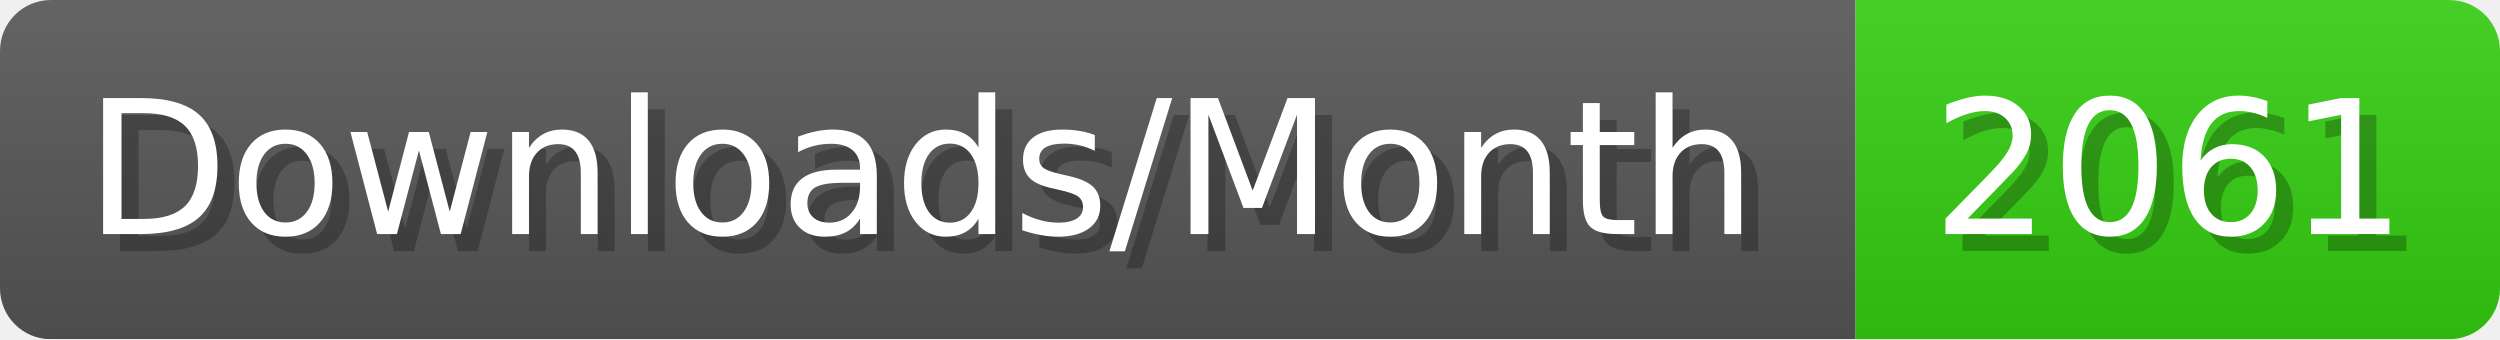
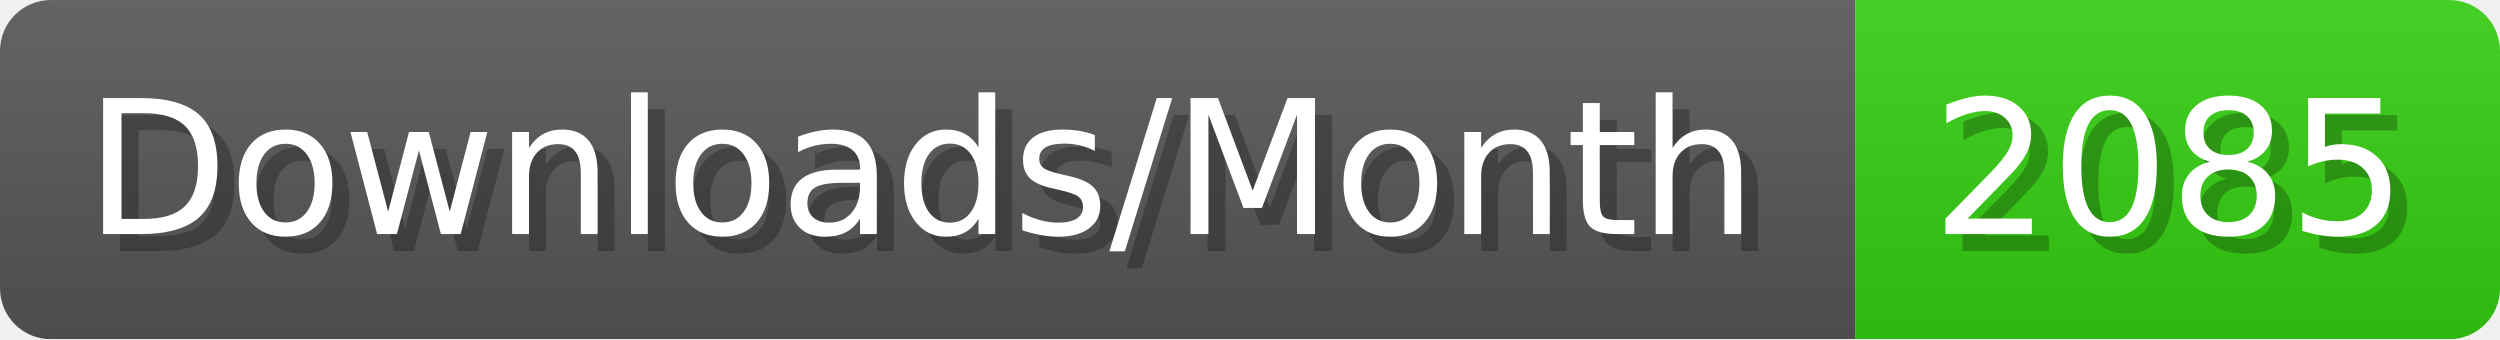
- <svg xmlns="http://www.w3.org/2000/svg" width="147.4" height="20" viewBox="0 0 1474 200" role="img" aria-label="Downloads/Month: 2061">
+ <svg xmlns="http://www.w3.org/2000/svg" width="147.4" height="20" viewBox="0 0 1474 200" role="img" aria-label="Downloads/Month: 2085">
  <linearGradient id="YlXUI" x2="0" y2="100%">
    <stop offset="0" stop-opacity=".1" stop-color="#EEE" />
    <stop offset="1" stop-opacity=".1" />
  </linearGradient>
  <mask id="JHhop">
    <rect width="1474" height="200" rx="30" fill="#FFF" />
  </mask>
  <g mask="url(#JHhop)">
    <rect width="1094" height="200" fill="#555" />
    <rect width="380" height="200" fill="#3C1" x="1094" />
    <rect width="1474" height="200" fill="url(#YlXUI)" />
  </g>
  <g aria-hidden="true" fill="#fff" text-anchor="start" font-family="Verdana,DejaVu Sans,sans-serif" font-size="110">
    <text x="60" y="148" textLength="994" fill="#000" opacity="0.25">Downloads/Month</text>
    <text x="50" y="138" textLength="994">Downloads/Month</text>
-     <text x="1149" y="148" textLength="280" fill="#000" opacity="0.25">2061</text>
-     <text x="1139" y="138" textLength="280">2061</text>
+     <text x="1149" y="148" textLength="280" fill="#000" opacity="0.25">2085</text>
+     <text x="1139" y="138" textLength="280">2085</text>
  </g>
</svg>
